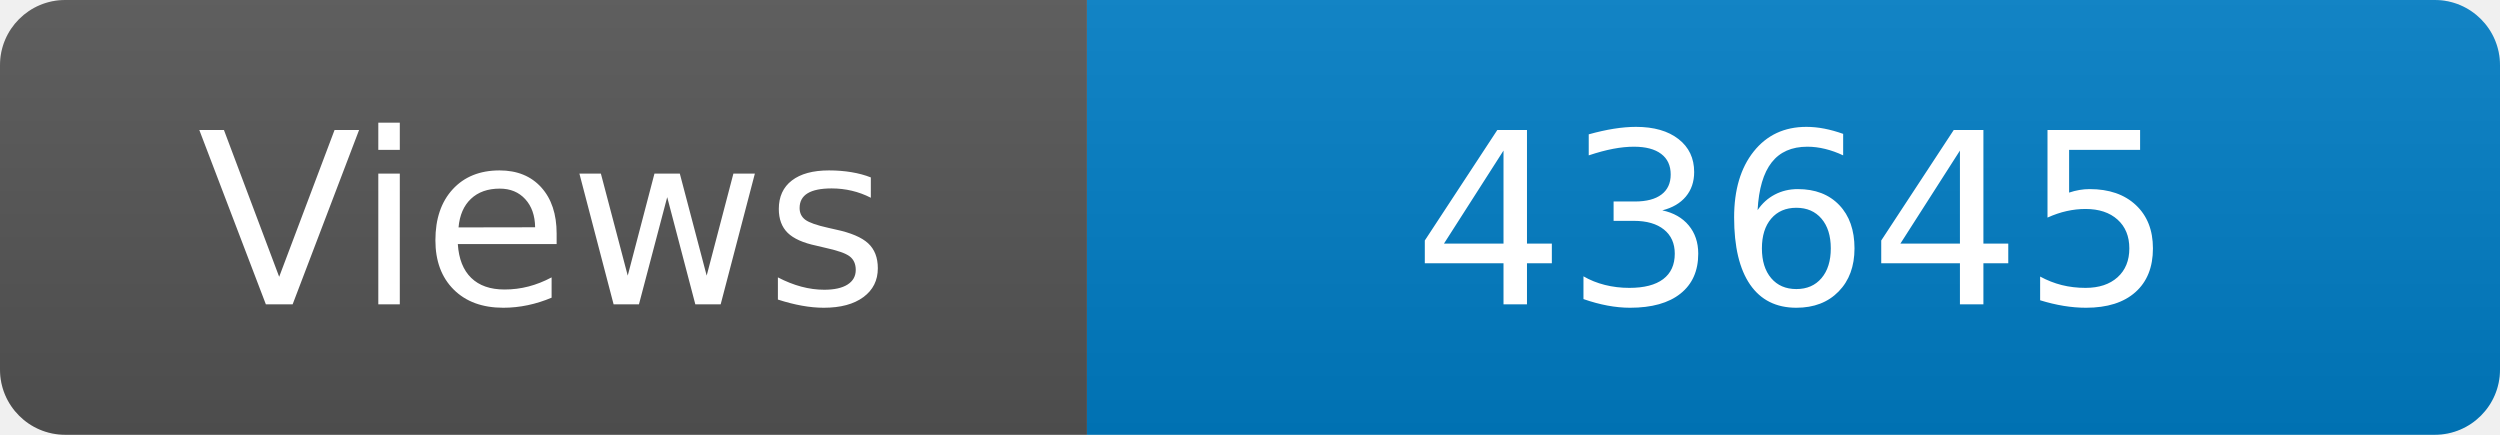
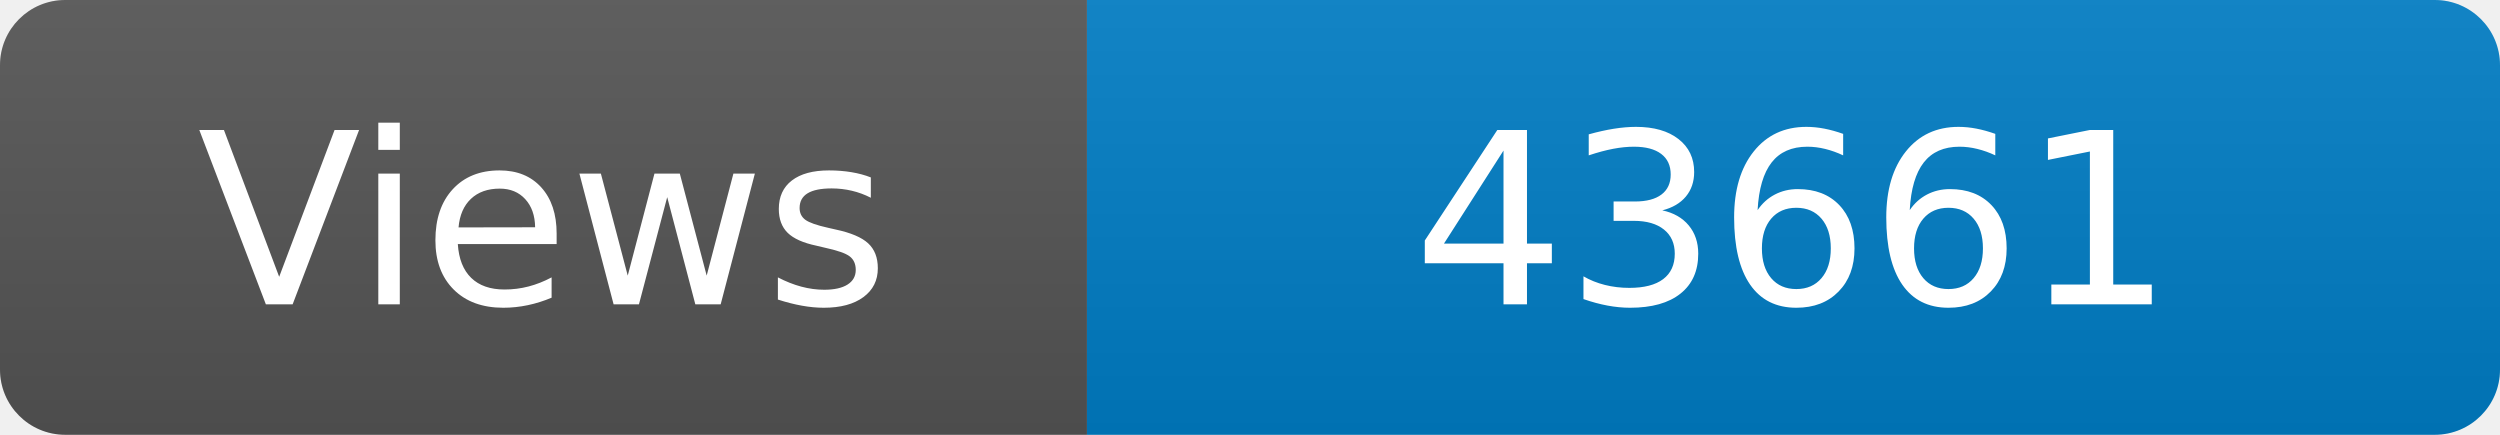
<svg xmlns="http://www.w3.org/2000/svg" width="115" height="20" role="img" aria-label="Maintained?: yes">
  <linearGradient id="s" x2="0" y2="100%">
    <stop offset="0" stop-color="#bbb" stop-opacity=".1" />
    <stop offset="1" stop-opacity=".1" />
  </linearGradient>
  <clipPath id="r">
    <rect width="115" height="20" rx="3" fill="#fff" />
  </clipPath>
  <g clip-path="url(#r)">
    <rect width="50" height="20" fill="#555" />
    <rect x="50" width="160" height="20" fill="#007ec6" />
    <rect width="115" height="20" fill="url(#s)" />
  </g>
  <g fill="#fff" text-anchor="middle" font-family="Verdana,Geneva,DejaVu Sans,sans-serif" font-size="110">
    <text x="250" y="140" transform="scale(.1)" fill="#fff">Views</text>
-     <text x="825" y="140" transform="scale(.1)" fill="#fff">43645</text>
+     <text x="825" y="140" transform="scale(.1)" fill="#fff">43661</text>
  </g>
</svg>
